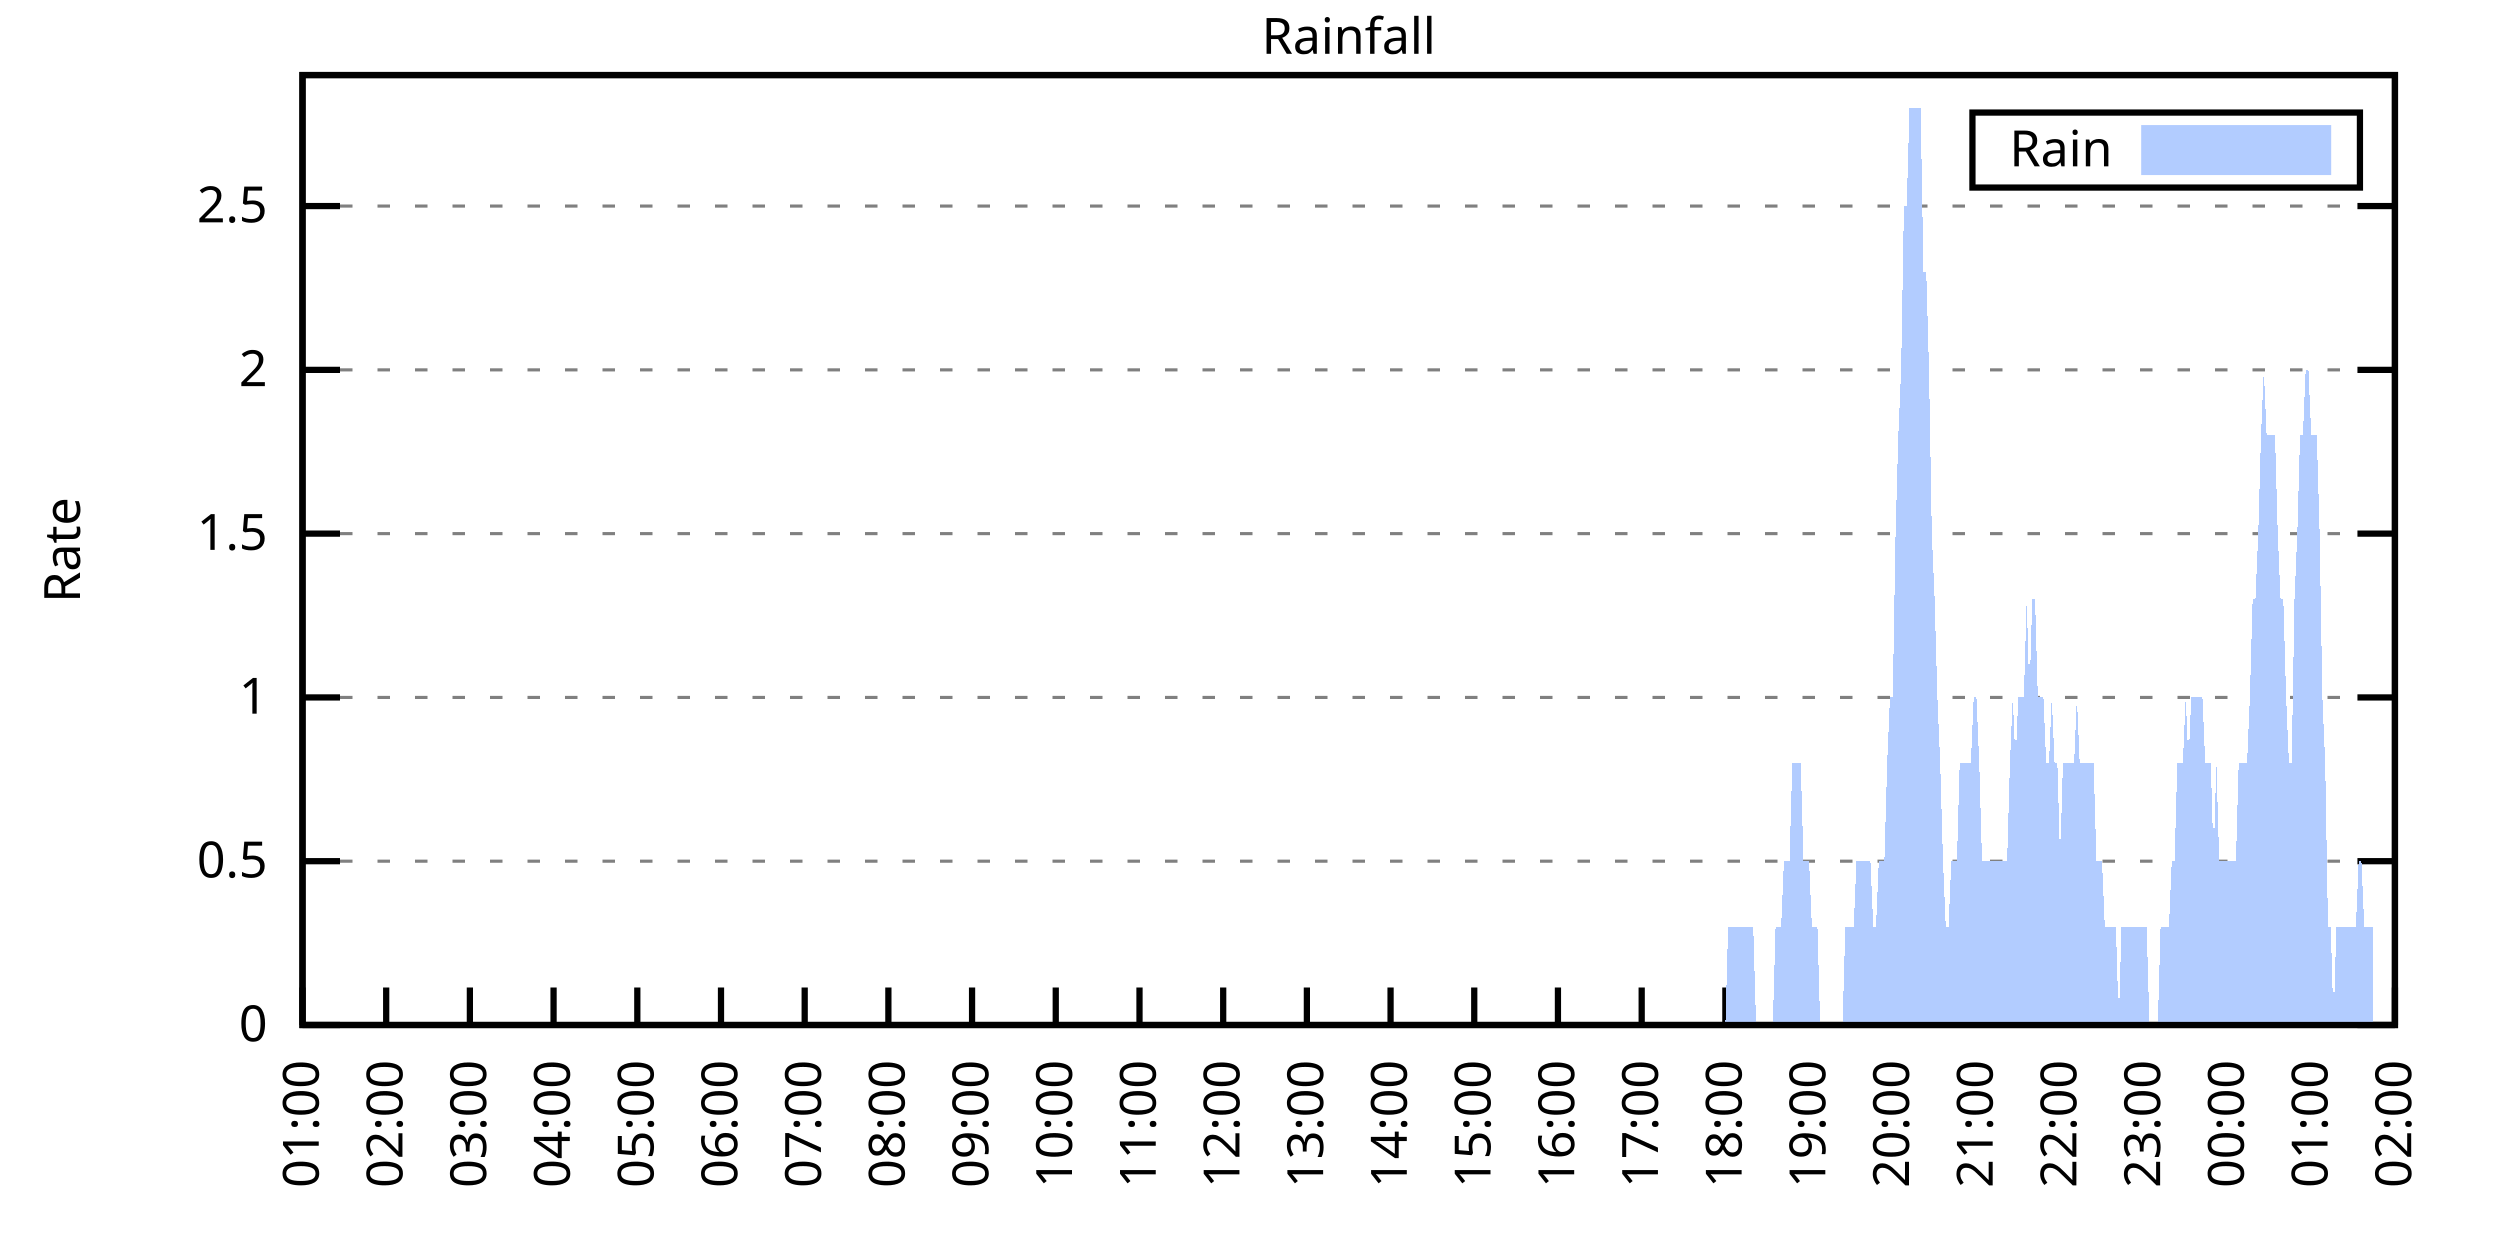
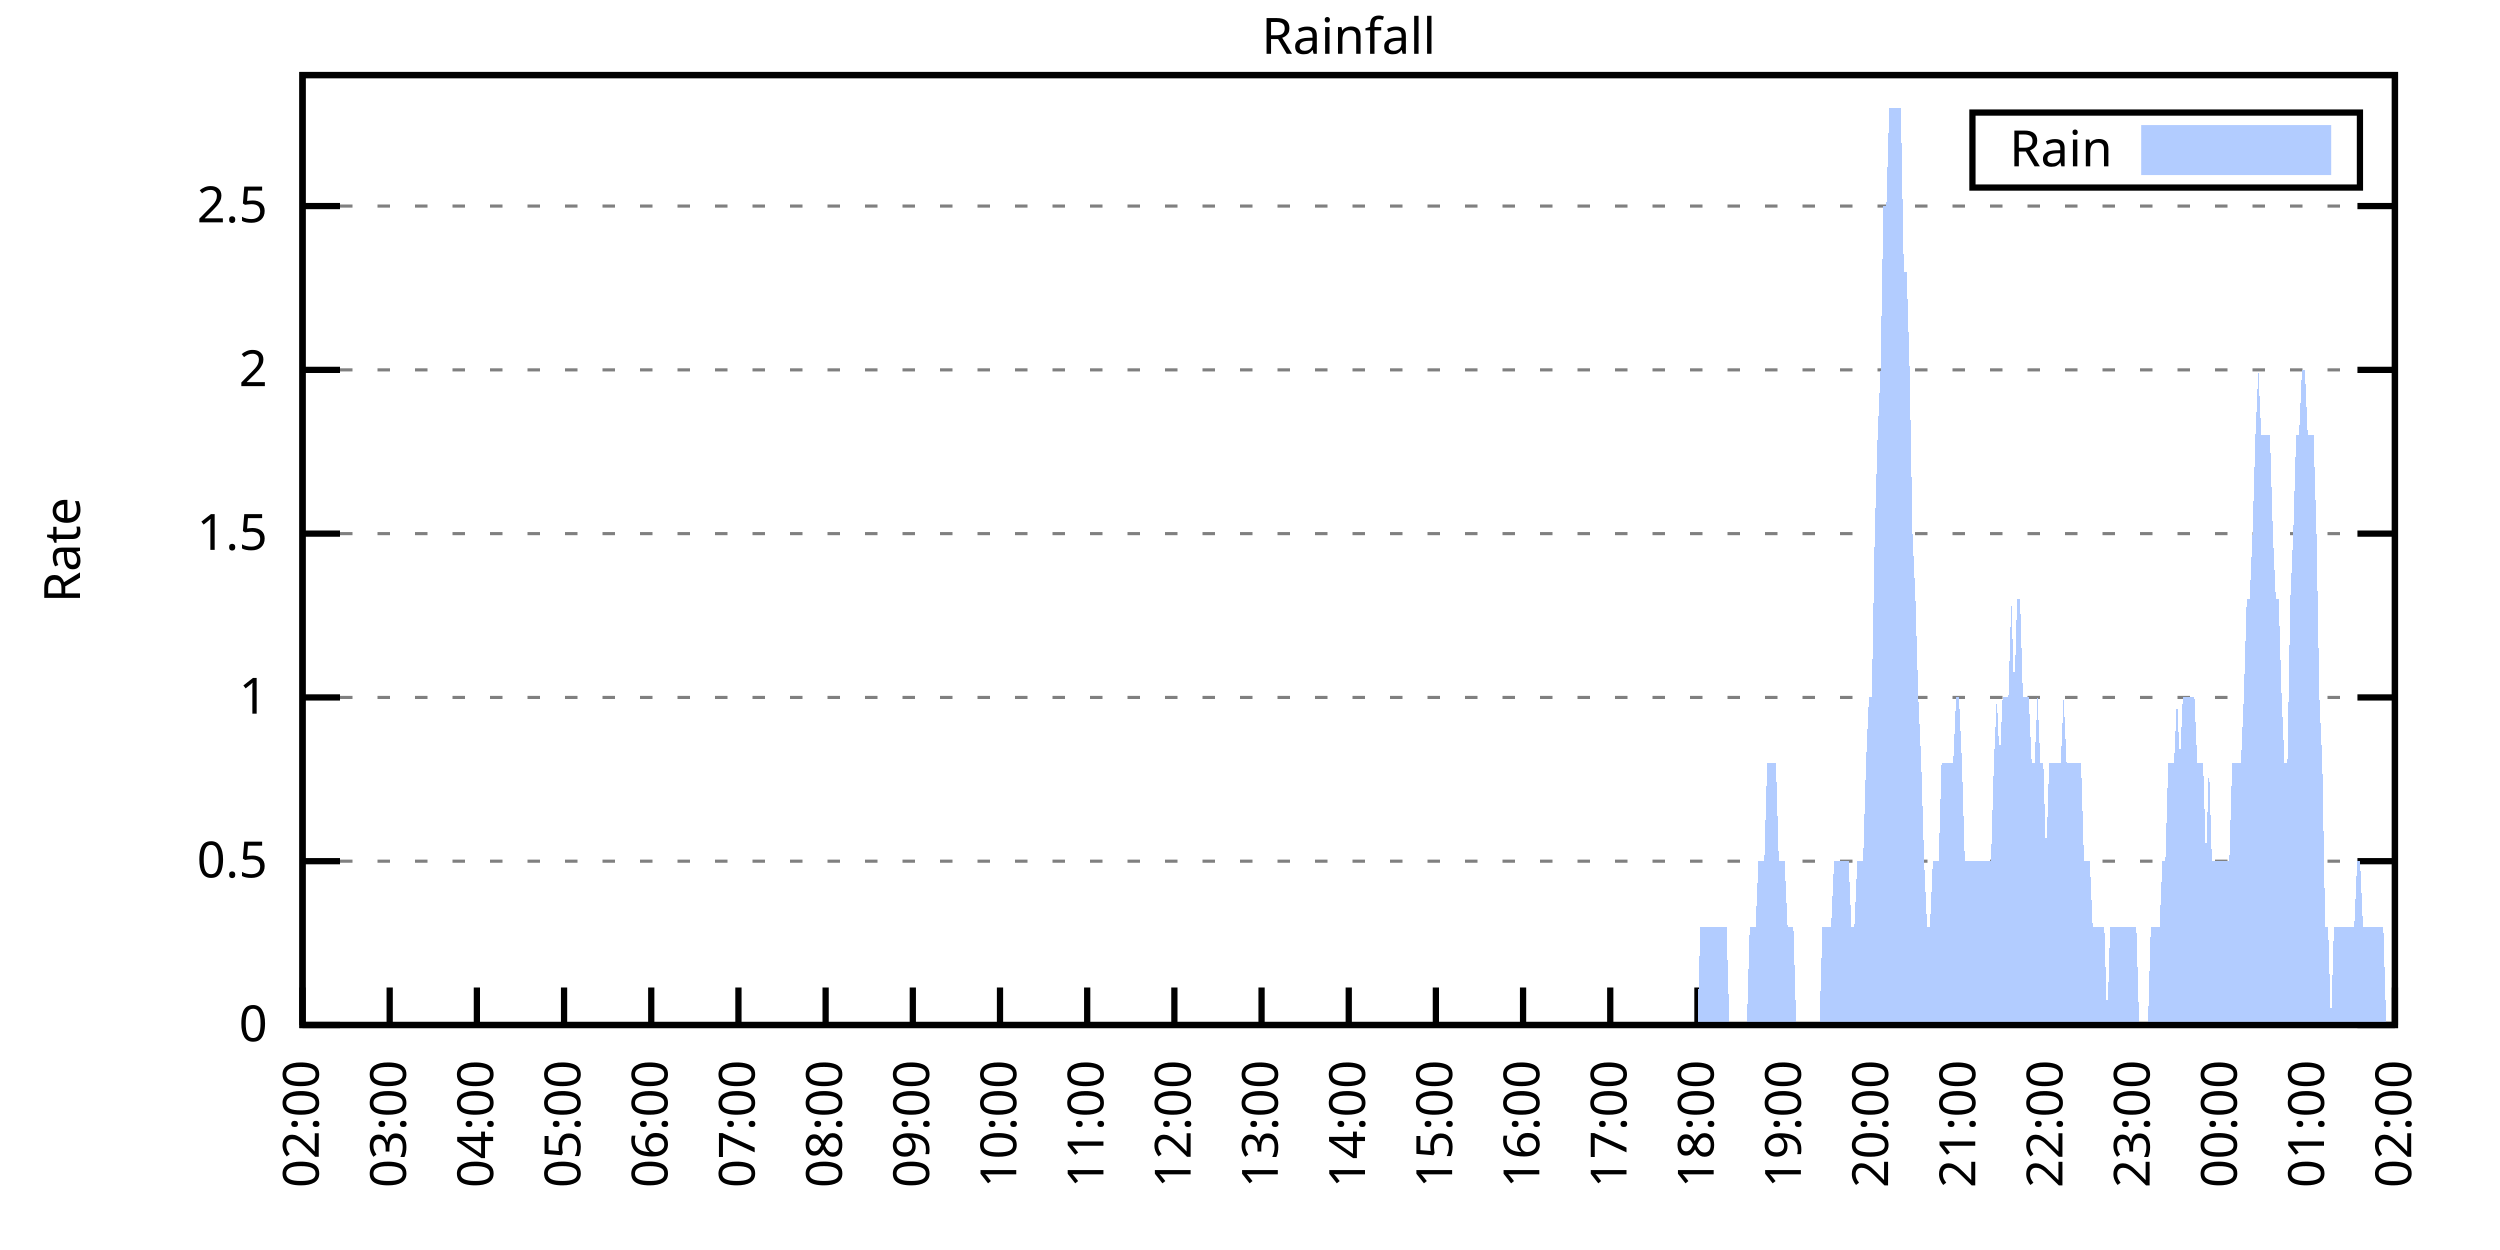
<svg xmlns="http://www.w3.org/2000/svg" xmlns:xlink="http://www.w3.org/1999/xlink" width="400" height="200" viewBox="0 0 400 200">
  <g id="gnuplot_canvas">
    <rect x="0" y="0" width="400" height="200" fill="none" />
    <defs>
      <circle id="gpDot" r="0.5" stroke-width="0.5" stroke="currentColor" />
      <path id="gpPt0" stroke-width="0.333" stroke="currentColor" d="M-1,0 h2 M0,-1 v2" />
      <path id="gpPt1" stroke-width="0.333" stroke="currentColor" d="M-1,-1 L1,1 M1,-1 L-1,1" />
      <path id="gpPt2" stroke-width="0.333" stroke="currentColor" d="M-1,0 L1,0 M0,-1 L0,1 M-1,-1 L1,1 M-1,1 L1,-1" />
      <rect id="gpPt3" stroke-width="0.333" stroke="currentColor" x="-1" y="-1" width="2" height="2" />
      <rect id="gpPt4" stroke-width="0.333" stroke="currentColor" fill="currentColor" x="-1" y="-1" width="2" height="2" />
      <circle id="gpPt5" stroke-width="0.333" stroke="currentColor" cx="0" cy="0" r="1" />
      <use xlink:href="#gpPt5" id="gpPt6" fill="currentColor" stroke="none" />
      <path id="gpPt7" stroke-width="0.333" stroke="currentColor" d="M0,-1.33 L-1.33,0.67 L1.33,0.67 z" />
      <use xlink:href="#gpPt7" id="gpPt8" fill="currentColor" stroke="none" />
      <use xlink:href="#gpPt7" id="gpPt9" stroke="currentColor" transform="rotate(180)" />
      <use xlink:href="#gpPt9" id="gpPt10" fill="currentColor" stroke="none" />
      <use xlink:href="#gpPt3" id="gpPt11" stroke="currentColor" transform="rotate(45)" />
      <use xlink:href="#gpPt11" id="gpPt12" fill="currentColor" stroke="none" />
      <path id="gpPt13" stroke-width="0.333" stroke="currentColor" d="M0,1.330 L1.265,0.411 L0.782,-1.067 L-0.782,-1.076 L-1.265,0.411 z" />
      <use xlink:href="#gpPt13" id="gpPt14" fill="currentColor" stroke="none" />
      <filter id="textbox" filterUnits="objectBoundingBox" x="0" y="0" height="1" width="1">
        <feFlood flood-color="white" flood-opacity="1" result="bgnd" />
        <feComposite in="SourceGraphic" in2="bgnd" operator="atop" />
      </filter>
      <filter id="greybox" filterUnits="objectBoundingBox" x="0" y="0" height="1" width="1">
        <feFlood flood-color="lightgrey" flood-opacity="1" result="grey" />
        <feComposite in="SourceGraphic" in2="grey" operator="atop" />
      </filter>
    </defs>
    <g fill="none" color="white" stroke="currentColor" stroke-width="1.00" stroke-linecap="butt" stroke-linejoin="miter">
</g>
    <g fill="none" color="black" stroke="currentColor" stroke-width="1.00" stroke-linecap="butt" stroke-linejoin="miter">
      <g stroke="none" shape-rendering="crispEdges">
        <polygon fill="rgb(255, 255, 255)" points="48.40,164.00 383.18,164.00 383.18,12.02 48.40,12.02 " />
      </g>
    </g>
    <g fill="none" color="black" stroke="currentColor" stroke-width="1.00" stroke-linecap="butt" stroke-linejoin="miter">
</g>
    <g fill="none" color="black" stroke="black" stroke-width="0.50" stroke-linecap="butt" stroke-linejoin="miter">
</g>
    <g fill="none" color="gray" stroke="currentColor" stroke-width="0.50" stroke-linecap="butt" stroke-linejoin="miter">
      <path stroke="gray" stroke-dasharray="2,4" class="gridline" d="M48.40,164.00 L383.19,164.00  " />
    </g>
    <g fill="none" color="gray" stroke="gray" stroke-width="1.00" stroke-linecap="butt" stroke-linejoin="miter">
</g>
    <g fill="none" color="black" stroke="currentColor" stroke-width="1.00" stroke-linecap="butt" stroke-linejoin="miter">
      <path stroke="black" d="M48.40,164.00 L54.40,164.00 M383.19,164.00 L377.19,164.00  " />
      <g transform="translate(42.80,166.60)" stroke="none" fill="black" font-family="Sans" font-size="8.00" text-anchor="end">
        <text>
          <tspan font-family="Sans"> 0</tspan>
        </text>
      </g>
    </g>
    <g fill="none" color="black" stroke="currentColor" stroke-width="1.00" stroke-linecap="butt" stroke-linejoin="miter">
</g>
    <g fill="none" color="black" stroke="black" stroke-width="0.50" stroke-linecap="butt" stroke-linejoin="miter">
</g>
    <g fill="none" color="gray" stroke="currentColor" stroke-width="0.50" stroke-linecap="butt" stroke-linejoin="miter">
      <path stroke="gray" stroke-dasharray="2,4" class="gridline" d="M48.40,137.79 L383.19,137.79  " />
    </g>
    <g fill="none" color="gray" stroke="gray" stroke-width="1.00" stroke-linecap="butt" stroke-linejoin="miter">
</g>
    <g fill="none" color="black" stroke="currentColor" stroke-width="1.00" stroke-linecap="butt" stroke-linejoin="miter">
      <path stroke="black" d="M48.40,137.79 L54.40,137.79 M383.19,137.79 L377.19,137.79  " />
      <g transform="translate(42.80,140.39)" stroke="none" fill="black" font-family="Sans" font-size="8.00" text-anchor="end">
        <text>
          <tspan font-family="Sans"> 0.5</tspan>
        </text>
      </g>
    </g>
    <g fill="none" color="black" stroke="currentColor" stroke-width="1.00" stroke-linecap="butt" stroke-linejoin="miter">
</g>
    <g fill="none" color="black" stroke="black" stroke-width="0.50" stroke-linecap="butt" stroke-linejoin="miter">
</g>
    <g fill="none" color="gray" stroke="currentColor" stroke-width="0.50" stroke-linecap="butt" stroke-linejoin="miter">
      <path stroke="gray" stroke-dasharray="2,4" class="gridline" d="M48.40,111.59 L383.19,111.59  " />
    </g>
    <g fill="none" color="gray" stroke="gray" stroke-width="1.00" stroke-linecap="butt" stroke-linejoin="miter">
</g>
    <g fill="none" color="black" stroke="currentColor" stroke-width="1.00" stroke-linecap="butt" stroke-linejoin="miter">
      <path stroke="black" d="M48.40,111.59 L54.40,111.59 M383.19,111.59 L377.19,111.59  " />
      <g transform="translate(42.80,114.19)" stroke="none" fill="black" font-family="Sans" font-size="8.00" text-anchor="end">
        <text>
          <tspan font-family="Sans"> 1</tspan>
        </text>
      </g>
    </g>
    <g fill="none" color="black" stroke="currentColor" stroke-width="1.00" stroke-linecap="butt" stroke-linejoin="miter">
</g>
    <g fill="none" color="black" stroke="black" stroke-width="0.50" stroke-linecap="butt" stroke-linejoin="miter">
</g>
    <g fill="none" color="gray" stroke="currentColor" stroke-width="0.50" stroke-linecap="butt" stroke-linejoin="miter">
      <path stroke="gray" stroke-dasharray="2,4" class="gridline" d="M48.40,85.38 L383.19,85.38  " />
    </g>
    <g fill="none" color="gray" stroke="gray" stroke-width="1.00" stroke-linecap="butt" stroke-linejoin="miter">
</g>
    <g fill="none" color="black" stroke="currentColor" stroke-width="1.00" stroke-linecap="butt" stroke-linejoin="miter">
      <path stroke="black" d="M48.40,85.38 L54.40,85.38 M383.19,85.38 L377.19,85.38  " />
      <g transform="translate(42.80,87.98)" stroke="none" fill="black" font-family="Sans" font-size="8.00" text-anchor="end">
        <text>
          <tspan font-family="Sans"> 1.5</tspan>
        </text>
      </g>
    </g>
    <g fill="none" color="black" stroke="currentColor" stroke-width="1.00" stroke-linecap="butt" stroke-linejoin="miter">
</g>
    <g fill="none" color="black" stroke="black" stroke-width="0.50" stroke-linecap="butt" stroke-linejoin="miter">
</g>
    <g fill="none" color="gray" stroke="currentColor" stroke-width="0.50" stroke-linecap="butt" stroke-linejoin="miter">
      <path stroke="gray" stroke-dasharray="2,4" class="gridline" d="M48.40,59.18 L383.19,59.18  " />
    </g>
    <g fill="none" color="gray" stroke="gray" stroke-width="1.00" stroke-linecap="butt" stroke-linejoin="miter">
</g>
    <g fill="none" color="black" stroke="currentColor" stroke-width="1.00" stroke-linecap="butt" stroke-linejoin="miter">
      <path stroke="black" d="M48.40,59.18 L54.40,59.18 M383.19,59.18 L377.19,59.18  " />
      <g transform="translate(42.80,61.78)" stroke="none" fill="black" font-family="Sans" font-size="8.00" text-anchor="end">
        <text>
          <tspan font-family="Sans"> 2</tspan>
        </text>
      </g>
    </g>
    <g fill="none" color="black" stroke="currentColor" stroke-width="1.00" stroke-linecap="butt" stroke-linejoin="miter">
</g>
    <g fill="none" color="black" stroke="black" stroke-width="0.50" stroke-linecap="butt" stroke-linejoin="miter">
</g>
    <g fill="none" color="gray" stroke="currentColor" stroke-width="0.50" stroke-linecap="butt" stroke-linejoin="miter">
      <path stroke="gray" stroke-dasharray="2,4" class="gridline" d="M48.40,32.97 L383.19,32.97  " />
    </g>
    <g fill="none" color="gray" stroke="gray" stroke-width="1.00" stroke-linecap="butt" stroke-linejoin="miter">
</g>
    <g fill="none" color="black" stroke="currentColor" stroke-width="1.00" stroke-linecap="butt" stroke-linejoin="miter">
      <path stroke="black" d="M48.40,32.97 L54.40,32.97 M383.19,32.97 L377.19,32.97  " />
      <g transform="translate(42.80,35.57)" stroke="none" fill="black" font-family="Sans" font-size="8.00" text-anchor="end">
        <text>
          <tspan font-family="Sans"> 2.5</tspan>
        </text>
      </g>
    </g>
    <g fill="none" color="black" stroke="currentColor" stroke-width="1.00" stroke-linecap="butt" stroke-linejoin="miter">
      <path stroke="black" d="M48.40,164.00 L48.40,158.00  " />
      <g transform="translate(51.00,169.60) rotate(270.00)" stroke="none" fill="black" font-family="Sans" font-size="8.00" text-anchor="end">
        <text>
-           <tspan font-family="Sans">01:00</tspan>
-         </text>
-       </g>
-     </g>
-     <g fill="none" color="black" stroke="currentColor" stroke-width="1.00" stroke-linecap="butt" stroke-linejoin="miter">
-       <path stroke="black" d="M61.79,164.00 L61.79,158.00  " />
-       <g transform="translate(64.39,169.60) rotate(270.00)" stroke="none" fill="black" font-family="Sans" font-size="8.00" text-anchor="end">
-         <text>
          <tspan font-family="Sans">02:00</tspan>
        </text>
      </g>
    </g>
    <g fill="none" color="black" stroke="currentColor" stroke-width="1.00" stroke-linecap="butt" stroke-linejoin="miter">
-       <path stroke="black" d="M75.18,164.00 L75.18,158.00  " />
-       <g transform="translate(77.78,169.60) rotate(270.00)" stroke="none" fill="black" font-family="Sans" font-size="8.00" text-anchor="end">
+       <path stroke="black" d="M62.35,164.00 L62.35,158.00  " />
+       <g transform="translate(64.95,169.60) rotate(270.00)" stroke="none" fill="black" font-family="Sans" font-size="8.00" text-anchor="end">
        <text>
          <tspan font-family="Sans">03:00</tspan>
        </text>
      </g>
    </g>
    <g fill="none" color="black" stroke="currentColor" stroke-width="1.00" stroke-linecap="butt" stroke-linejoin="miter">
-       <path stroke="black" d="M88.57,164.00 L88.57,158.00  " />
-       <g transform="translate(91.17,169.60) rotate(270.00)" stroke="none" fill="black" font-family="Sans" font-size="8.00" text-anchor="end">
+       <path stroke="black" d="M76.30,164.00 L76.30,158.00  " />
+       <g transform="translate(78.90,169.60) rotate(270.00)" stroke="none" fill="black" font-family="Sans" font-size="8.00" text-anchor="end">
        <text>
          <tspan font-family="Sans">04:00</tspan>
        </text>
      </g>
    </g>
    <g fill="none" color="black" stroke="currentColor" stroke-width="1.00" stroke-linecap="butt" stroke-linejoin="miter">
-       <path stroke="black" d="M101.97,164.00 L101.97,158.00  " />
-       <g transform="translate(104.57,169.60) rotate(270.00)" stroke="none" fill="black" font-family="Sans" font-size="8.00" text-anchor="end">
+       <path stroke="black" d="M90.25,164.00 L90.25,158.00  " />
+       <g transform="translate(92.85,169.60) rotate(270.00)" stroke="none" fill="black" font-family="Sans" font-size="8.00" text-anchor="end">
        <text>
          <tspan font-family="Sans">05:00</tspan>
        </text>
      </g>
    </g>
    <g fill="none" color="black" stroke="currentColor" stroke-width="1.00" stroke-linecap="butt" stroke-linejoin="miter">
-       <path stroke="black" d="M115.36,164.00 L115.36,158.00  " />
-       <g transform="translate(117.96,169.60) rotate(270.00)" stroke="none" fill="black" font-family="Sans" font-size="8.00" text-anchor="end">
+       <path stroke="black" d="M104.20,164.00 L104.20,158.00  " />
+       <g transform="translate(106.80,169.60) rotate(270.00)" stroke="none" fill="black" font-family="Sans" font-size="8.00" text-anchor="end">
        <text>
          <tspan font-family="Sans">06:00</tspan>
        </text>
      </g>
    </g>
    <g fill="none" color="black" stroke="currentColor" stroke-width="1.00" stroke-linecap="butt" stroke-linejoin="miter">
-       <path stroke="black" d="M128.75,164.00 L128.75,158.00  " />
-       <g transform="translate(131.35,169.60) rotate(270.00)" stroke="none" fill="black" font-family="Sans" font-size="8.00" text-anchor="end">
+       <path stroke="black" d="M118.15,164.00 L118.15,158.00  " />
+       <g transform="translate(120.75,169.60) rotate(270.00)" stroke="none" fill="black" font-family="Sans" font-size="8.00" text-anchor="end">
        <text>
          <tspan font-family="Sans">07:00</tspan>
        </text>
      </g>
    </g>
    <g fill="none" color="black" stroke="currentColor" stroke-width="1.00" stroke-linecap="butt" stroke-linejoin="miter">
-       <path stroke="black" d="M142.14,164.00 L142.14,158.00  " />
-       <g transform="translate(144.74,169.60) rotate(270.00)" stroke="none" fill="black" font-family="Sans" font-size="8.00" text-anchor="end">
+       <path stroke="black" d="M132.10,164.00 L132.10,158.00  " />
+       <g transform="translate(134.70,169.60) rotate(270.00)" stroke="none" fill="black" font-family="Sans" font-size="8.00" text-anchor="end">
        <text>
          <tspan font-family="Sans">08:00</tspan>
        </text>
      </g>
    </g>
    <g fill="none" color="black" stroke="currentColor" stroke-width="1.00" stroke-linecap="butt" stroke-linejoin="miter">
-       <path stroke="black" d="M155.53,164.00 L155.53,158.00  " />
-       <g transform="translate(158.13,169.60) rotate(270.00)" stroke="none" fill="black" font-family="Sans" font-size="8.00" text-anchor="end">
+       <path stroke="black" d="M146.05,164.00 L146.05,158.00  " />
+       <g transform="translate(148.65,169.60) rotate(270.00)" stroke="none" fill="black" font-family="Sans" font-size="8.00" text-anchor="end">
        <text>
          <tspan font-family="Sans">09:00</tspan>
        </text>
      </g>
    </g>
    <g fill="none" color="black" stroke="currentColor" stroke-width="1.00" stroke-linecap="butt" stroke-linejoin="miter">
-       <path stroke="black" d="M168.92,164.00 L168.92,158.00  " />
-       <g transform="translate(171.52,169.60) rotate(270.00)" stroke="none" fill="black" font-family="Sans" font-size="8.00" text-anchor="end">
+       <path stroke="black" d="M160.00,164.00 L160.00,158.00  " />
+       <g transform="translate(162.60,169.60) rotate(270.00)" stroke="none" fill="black" font-family="Sans" font-size="8.00" text-anchor="end">
        <text>
          <tspan font-family="Sans">10:00</tspan>
        </text>
      </g>
    </g>
    <g fill="none" color="black" stroke="currentColor" stroke-width="1.00" stroke-linecap="butt" stroke-linejoin="miter">
-       <path stroke="black" d="M182.32,164.00 L182.32,158.00  " />
-       <g transform="translate(184.92,169.60) rotate(270.00)" stroke="none" fill="black" font-family="Sans" font-size="8.00" text-anchor="end">
+       <path stroke="black" d="M173.95,164.00 L173.95,158.00  " />
+       <g transform="translate(176.55,169.60) rotate(270.00)" stroke="none" fill="black" font-family="Sans" font-size="8.00" text-anchor="end">
        <text>
          <tspan font-family="Sans">11:00</tspan>
        </text>
      </g>
    </g>
    <g fill="none" color="black" stroke="currentColor" stroke-width="1.00" stroke-linecap="butt" stroke-linejoin="miter">
-       <path stroke="black" d="M195.71,164.00 L195.71,158.00  " />
-       <g transform="translate(198.31,169.60) rotate(270.00)" stroke="none" fill="black" font-family="Sans" font-size="8.00" text-anchor="end">
+       <path stroke="black" d="M187.90,164.00 L187.90,158.00  " />
+       <g transform="translate(190.50,169.60) rotate(270.00)" stroke="none" fill="black" font-family="Sans" font-size="8.00" text-anchor="end">
        <text>
          <tspan font-family="Sans">12:00</tspan>
        </text>
      </g>
    </g>
    <g fill="none" color="black" stroke="currentColor" stroke-width="1.00" stroke-linecap="butt" stroke-linejoin="miter">
-       <path stroke="black" d="M209.10,164.00 L209.10,158.00  " />
-       <g transform="translate(211.70,169.60) rotate(270.00)" stroke="none" fill="black" font-family="Sans" font-size="8.00" text-anchor="end">
+       <path stroke="black" d="M201.85,164.00 L201.85,158.00  " />
+       <g transform="translate(204.45,169.60) rotate(270.00)" stroke="none" fill="black" font-family="Sans" font-size="8.00" text-anchor="end">
        <text>
          <tspan font-family="Sans">13:00</tspan>
        </text>
      </g>
    </g>
    <g fill="none" color="black" stroke="currentColor" stroke-width="1.00" stroke-linecap="butt" stroke-linejoin="miter">
-       <path stroke="black" d="M222.49,164.00 L222.49,158.00  " />
-       <g transform="translate(225.09,169.60) rotate(270.00)" stroke="none" fill="black" font-family="Sans" font-size="8.00" text-anchor="end">
+       <path stroke="black" d="M215.80,164.00 L215.80,158.00  " />
+       <g transform="translate(218.40,169.60) rotate(270.00)" stroke="none" fill="black" font-family="Sans" font-size="8.00" text-anchor="end">
        <text>
          <tspan font-family="Sans">14:00</tspan>
        </text>
      </g>
    </g>
    <g fill="none" color="black" stroke="currentColor" stroke-width="1.00" stroke-linecap="butt" stroke-linejoin="miter">
-       <path stroke="black" d="M235.88,164.00 L235.88,158.00  " />
-       <g transform="translate(238.48,169.60) rotate(270.00)" stroke="none" fill="black" font-family="Sans" font-size="8.00" text-anchor="end">
+       <path stroke="black" d="M229.74,164.00 L229.74,158.00  " />
+       <g transform="translate(232.34,169.60) rotate(270.00)" stroke="none" fill="black" font-family="Sans" font-size="8.00" text-anchor="end">
        <text>
          <tspan font-family="Sans">15:00</tspan>
        </text>
      </g>
    </g>
    <g fill="none" color="black" stroke="currentColor" stroke-width="1.00" stroke-linecap="butt" stroke-linejoin="miter">
-       <path stroke="black" d="M249.27,164.00 L249.27,158.00  " />
-       <g transform="translate(251.87,169.60) rotate(270.00)" stroke="none" fill="black" font-family="Sans" font-size="8.00" text-anchor="end">
+       <path stroke="black" d="M243.69,164.00 L243.69,158.00  " />
+       <g transform="translate(246.29,169.60) rotate(270.00)" stroke="none" fill="black" font-family="Sans" font-size="8.00" text-anchor="end">
        <text>
          <tspan font-family="Sans">16:00</tspan>
        </text>
      </g>
    </g>
    <g fill="none" color="black" stroke="currentColor" stroke-width="1.00" stroke-linecap="butt" stroke-linejoin="miter">
-       <path stroke="black" d="M262.67,164.00 L262.67,158.00  " />
-       <g transform="translate(265.27,169.60) rotate(270.00)" stroke="none" fill="black" font-family="Sans" font-size="8.00" text-anchor="end">
+       <path stroke="black" d="M257.64,164.00 L257.64,158.00  " />
+       <g transform="translate(260.24,169.60) rotate(270.00)" stroke="none" fill="black" font-family="Sans" font-size="8.00" text-anchor="end">
        <text>
          <tspan font-family="Sans">17:00</tspan>
        </text>
      </g>
    </g>
    <g fill="none" color="black" stroke="currentColor" stroke-width="1.00" stroke-linecap="butt" stroke-linejoin="miter">
-       <path stroke="black" d="M276.06,164.00 L276.06,158.00  " />
-       <g transform="translate(278.66,169.60) rotate(270.00)" stroke="none" fill="black" font-family="Sans" font-size="8.00" text-anchor="end">
+       <path stroke="black" d="M271.59,164.00 L271.59,158.00  " />
+       <g transform="translate(274.19,169.60) rotate(270.00)" stroke="none" fill="black" font-family="Sans" font-size="8.00" text-anchor="end">
        <text>
          <tspan font-family="Sans">18:00</tspan>
        </text>
      </g>
    </g>
    <g fill="none" color="black" stroke="currentColor" stroke-width="1.00" stroke-linecap="butt" stroke-linejoin="miter">
-       <path stroke="black" d="M289.45,164.00 L289.45,158.00  " />
-       <g transform="translate(292.05,169.60) rotate(270.00)" stroke="none" fill="black" font-family="Sans" font-size="8.00" text-anchor="end">
+       <path stroke="black" d="M285.54,164.00 L285.54,158.00  " />
+       <g transform="translate(288.14,169.60) rotate(270.00)" stroke="none" fill="black" font-family="Sans" font-size="8.00" text-anchor="end">
        <text>
          <tspan font-family="Sans">19:00</tspan>
        </text>
      </g>
    </g>
    <g fill="none" color="black" stroke="currentColor" stroke-width="1.00" stroke-linecap="butt" stroke-linejoin="miter">
-       <path stroke="black" d="M302.84,164.00 L302.84,158.00  " />
-       <g transform="translate(305.44,169.60) rotate(270.00)" stroke="none" fill="black" font-family="Sans" font-size="8.00" text-anchor="end">
+       <path stroke="black" d="M299.49,164.00 L299.49,158.00  " />
+       <g transform="translate(302.09,169.60) rotate(270.00)" stroke="none" fill="black" font-family="Sans" font-size="8.00" text-anchor="end">
        <text>
          <tspan font-family="Sans">20:00</tspan>
        </text>
      </g>
    </g>
    <g fill="none" color="black" stroke="currentColor" stroke-width="1.00" stroke-linecap="butt" stroke-linejoin="miter">
-       <path stroke="black" d="M316.23,164.00 L316.23,158.00  " />
-       <g transform="translate(318.83,169.60) rotate(270.00)" stroke="none" fill="black" font-family="Sans" font-size="8.00" text-anchor="end">
+       <path stroke="black" d="M313.44,164.00 L313.44,158.00  " />
+       <g transform="translate(316.04,169.60) rotate(270.00)" stroke="none" fill="black" font-family="Sans" font-size="8.00" text-anchor="end">
        <text>
          <tspan font-family="Sans">21:00</tspan>
        </text>
      </g>
    </g>
    <g fill="none" color="black" stroke="currentColor" stroke-width="1.00" stroke-linecap="butt" stroke-linejoin="miter">
-       <path stroke="black" d="M329.62,164.00 L329.62,158.00  " />
-       <g transform="translate(332.22,169.60) rotate(270.00)" stroke="none" fill="black" font-family="Sans" font-size="8.00" text-anchor="end">
+       <path stroke="black" d="M327.39,164.00 L327.39,158.00  " />
+       <g transform="translate(329.99,169.60) rotate(270.00)" stroke="none" fill="black" font-family="Sans" font-size="8.00" text-anchor="end">
        <text>
          <tspan font-family="Sans">22:00</tspan>
        </text>
      </g>
    </g>
    <g fill="none" color="black" stroke="currentColor" stroke-width="1.00" stroke-linecap="butt" stroke-linejoin="miter">
-       <path stroke="black" d="M343.02,164.00 L343.02,158.00  " />
-       <g transform="translate(345.62,169.60) rotate(270.00)" stroke="none" fill="black" font-family="Sans" font-size="8.00" text-anchor="end">
+       <path stroke="black" d="M341.34,164.00 L341.34,158.00  " />
+       <g transform="translate(343.94,169.60) rotate(270.00)" stroke="none" fill="black" font-family="Sans" font-size="8.00" text-anchor="end">
        <text>
          <tspan font-family="Sans">23:00</tspan>
        </text>
      </g>
    </g>
    <g fill="none" color="black" stroke="currentColor" stroke-width="1.00" stroke-linecap="butt" stroke-linejoin="miter">
-       <path stroke="black" d="M356.41,164.00 L356.41,158.00  " />
-       <g transform="translate(359.01,169.60) rotate(270.00)" stroke="none" fill="black" font-family="Sans" font-size="8.00" text-anchor="end">
+       <path stroke="black" d="M355.29,164.00 L355.29,158.00  " />
+       <g transform="translate(357.89,169.60) rotate(270.00)" stroke="none" fill="black" font-family="Sans" font-size="8.00" text-anchor="end">
        <text>
          <tspan font-family="Sans">00:00</tspan>
        </text>
      </g>
    </g>
    <g fill="none" color="black" stroke="currentColor" stroke-width="1.00" stroke-linecap="butt" stroke-linejoin="miter">
-       <path stroke="black" d="M369.80,164.00 L369.80,158.00  " />
-       <g transform="translate(372.40,169.60) rotate(270.00)" stroke="none" fill="black" font-family="Sans" font-size="8.00" text-anchor="end">
+       <path stroke="black" d="M369.24,164.00 L369.24,158.00  " />
+       <g transform="translate(371.84,169.60) rotate(270.00)" stroke="none" fill="black" font-family="Sans" font-size="8.00" text-anchor="end">
        <text>
          <tspan font-family="Sans">01:00</tspan>
        </text>
      </g>
    </g>
    <g fill="none" color="black" stroke="currentColor" stroke-width="1.00" stroke-linecap="butt" stroke-linejoin="miter">
      <path stroke="black" d="M383.19,164.00 L383.19,158.00  " />
      <g transform="translate(385.79,169.60) rotate(270.00)" stroke="none" fill="black" font-family="Sans" font-size="8.00" text-anchor="end">
        <text>
          <tspan font-family="Sans">02:00</tspan>
        </text>
      </g>
    </g>
    <g fill="none" color="black" stroke="currentColor" stroke-width="1.00" stroke-linecap="butt" stroke-linejoin="miter">
</g>
    <g fill="none" color="black" stroke="currentColor" stroke-width="1.00" stroke-linecap="butt" stroke-linejoin="miter">
      <path stroke="black" d="M48.40,12.01 L48.40,164.00 L383.19,164.00 L383.19,12.01 L48.40,12.01 Z  " />
    </g>
    <g fill="none" color="black" stroke="currentColor" stroke-width="1.00" stroke-linecap="butt" stroke-linejoin="miter">
</g>
    <g fill="none" color="black" stroke="currentColor" stroke-width="1.00" stroke-linecap="butt" stroke-linejoin="miter">
      <path stroke="black" d="M315.59,30.01 L315.59,18.01 L377.59,18.01 L377.59,30.01 L315.59,30.01 Z  " />
    </g>
    <g id="Rainfall_plot_1">
      <g fill="none" color="white" stroke="black" stroke-width="2.00" stroke-linecap="butt" stroke-linejoin="miter">
</g>
      <g fill="none" color="black" stroke="currentColor" stroke-width="2.00" stroke-linecap="butt" stroke-linejoin="miter">
        <g transform="translate(337.99,26.61)" stroke="none" fill="black" font-family="Sans" font-size="8.00" text-anchor="end">
          <text>
            <tspan font-family="Sans">Rain</tspan>
          </text>
        </g>
      </g>
      <g fill="none" color="black" stroke="currentColor" stroke-width="2.00" stroke-linecap="butt" stroke-linejoin="miter">
        <g stroke="none" shape-rendering="crispEdges">
          <polygon fill="rgb(178, 204, 255)" points="343.59,27.01 371.99,27.01 371.99,21.01 343.59,21.01 " />
        </g>
        <path stroke="rgb(178, 204, 255)" d="M343.59,27.01 L371.99,27.01 L371.99,21.01 L343.59,21.01 L343.59,27.01 Z  " />
      </g>
      <g fill="none" color="black" stroke="currentColor" stroke-width="2.00" stroke-linecap="butt" stroke-linejoin="miter">
        <g stroke="none" shape-rendering="crispEdges">
-           <polygon fill="rgb(178, 204, 255)" points="58.67,164.00 59.11,164.00 59.56,164.00 60.01,164.00 60.45,164.00 60.90,164.00 61.35,164.00 61.79,164.00 62.24,164.00 62.68,164.00 63.13,164.00 63.58,164.00 64.02,164.00 64.47,164.00 64.92,164.00 65.36,164.00 65.81,164.00 66.26,164.00 66.70,164.00 67.15,164.00 67.59,164.00 68.04,164.00 68.49,164.00 68.93,164.00 69.38,164.00 69.83,164.00 70.27,164.00 70.72,164.00 71.17,164.00 71.61,164.00 72.06,164.00 72.50,164.00 72.95,164.00 73.40,164.00 73.84,164.00 74.29,164.00 74.74,164.00 75.18,164.00 75.63,164.00 76.08,164.00 76.52,164.00 76.97,164.00 77.42,164.00 77.86,164.00 78.31,164.00 78.75,164.00 79.20,164.00 79.65,164.00 80.09,164.00 80.54,164.00 80.99,164.00 81.43,164.00 81.88,164.00 82.33,164.00 82.77,164.00 83.22,164.00 83.66,164.00 84.11,164.00 84.56,164.00 85.00,164.00 85.45,164.00 85.90,164.00 86.34,164.00 86.79,164.00 87.24,164.00 87.68,164.00 88.13,164.00 88.57,164.00 89.02,164.00 89.47,164.00 89.91,164.00 90.36,164.00 90.81,164.00 91.25,164.00 91.70,164.00 92.15,164.00 92.59,164.00 93.04,164.00 93.49,164.00 93.93,164.00 94.38,164.00 94.82,164.00 95.27,164.00 95.72,164.00 96.16,164.00 96.61,164.00 97.06,164.00 97.50,164.00 97.95,164.00 98.40,164.00 98.84,164.00 99.29,164.00 99.73,164.00 100.18,164.00 100.63,164.00 101.07,164.00 101.52,164.00 101.97,164.00 102.41,164.00 102.86,164.00 103.31,164.00 103.75,164.00 104.20,164.00 104.64,164.00 105.09,164.00 105.54,164.00 105.98,164.00 106.43,164.00 106.88,164.00 107.32,164.00 107.77,164.00 108.22,164.00 108.66,164.00 109.11,164.00 109.55,164.00 110.00,164.00 110.45,164.00 110.89,164.00 111.34,164.00 111.79,164.00 112.23,164.00 112.68,164.00 113.13,164.00 113.57,164.00 114.02,164.00 114.47,164.00 114.91,164.00 115.36,164.00 115.80,164.00 116.25,164.00 116.70,164.00 117.14,164.00 117.59,164.00 118.04,164.00 118.48,164.00 118.93,164.00 119.38,164.00 119.82,164.00 120.27,164.00 120.71,164.00 121.16,164.00 121.61,164.00 122.05,164.00 122.50,164.00 122.95,164.00 123.39,164.00 123.84,164.00 124.29,164.00 124.73,164.00 125.18,164.00 125.62,164.00 126.07,164.00 126.52,164.00 126.96,164.00 127.41,164.00 127.86,164.00 128.30,164.00 128.75,164.00 129.20,164.00 129.64,164.00 130.09,164.00 130.54,164.00 130.98,164.00 131.43,164.00 131.87,164.00 132.32,164.00 132.77,164.00 133.21,164.00 133.66,164.00 134.11,164.00 134.55,164.00 135.00,164.00 135.45,164.00 135.89,164.00 136.34,164.00 136.78,164.00 137.23,164.00 137.68,164.00 138.12,164.00 138.57,164.00 139.02,164.00 139.46,164.00 139.91,164.00 140.36,164.00 140.80,164.00 141.25,164.00 141.69,164.00 142.14,164.00 142.59,164.00 143.03,164.00 143.48,164.00 143.93,164.00 144.37,164.00 144.82,164.00 145.27,164.00 145.71,164.00 146.16,164.00 146.61,164.00 147.05,164.00 147.50,164.00 147.94,164.00 148.39,164.00 148.84,164.00 149.28,164.00 149.73,164.00 150.18,164.00 150.62,164.00 151.07,164.00 151.52,164.00 151.96,164.00 152.41,164.00 152.85,164.00 153.30,164.00 153.75,164.00 154.19,164.00 154.64,164.00 155.09,164.00 155.53,164.00 155.98,164.00 156.43,164.00 156.87,164.00 157.32,164.00 157.76,164.00 158.21,164.00 158.66,164.00 159.10,164.00 159.55,164.00 160.00,164.00 160.44,164.00 160.89,164.00 161.34,164.00 161.78,164.00 162.23,164.00 162.67,164.00 163.12,164.00 163.57,164.00 164.01,164.00 164.46,164.00 164.91,164.00 165.35,164.00 165.80,164.00 166.25,164.00 166.69,164.00 167.14,164.00 167.59,164.00 168.03,164.00 168.48,164.00 168.92,164.00 169.37,164.00 169.82,164.00 170.26,164.00 170.71,164.00 171.16,164.00 171.60,164.00 172.05,164.00 172.50,164.00 172.94,164.00 173.39,164.00 173.83,164.00 174.28,164.00 174.73,164.00 175.17,164.00 175.62,164.00 176.07,164.00 176.51,164.00 176.96,164.00 177.41,164.00 177.85,164.00 178.30,164.00 178.74,164.00 179.19,164.00 179.64,164.00 180.08,164.00 180.53,164.00 180.98,164.00 181.42,164.00 181.87,164.00 182.32,164.00 182.76,164.00 183.21,164.00 183.66,164.00 184.10,164.00 184.55,164.00 184.99,164.00 185.44,164.00 185.89,164.00 186.33,164.00 186.78,164.00 187.23,164.00 187.67,164.00 188.12,164.00 188.57,164.00 189.01,164.00 189.46,164.00 189.90,164.00 190.35,164.00 190.80,164.00 191.24,164.00 191.69,164.00 192.14,164.00 192.58,164.00 193.03,164.00 193.48,164.00 193.92,164.00 194.37,164.00 194.81,164.00 195.26,164.00 195.71,164.00 196.15,164.00 196.60,164.00 197.05,164.00 197.49,164.00 197.94,164.00 198.39,164.00 198.83,164.00 199.28,164.00 199.73,164.00 200.17,164.00 200.62,164.00 201.06,164.00 201.51,164.00 201.96,164.00 202.40,164.00 202.85,164.00 203.30,164.00 203.74,164.00 204.19,164.00 204.64,164.00 205.08,164.00 205.53,164.00 205.97,164.00 206.42,164.00 206.87,164.00 207.31,164.00 207.76,164.00 208.21,164.00 208.65,164.00 209.10,164.00 209.55,164.00 209.99,164.00 210.44,164.00 210.88,164.00 211.33,164.00 211.78,164.00 212.22,164.00 212.67,164.00 213.12,164.00 213.56,164.00 214.01,164.00 214.46,164.00 214.90,164.00 215.35,164.00 215.80,164.00 216.24,164.00 216.69,164.00 217.13,164.00 217.58,164.00 218.03,164.00 218.47,164.00 218.92,164.00 219.37,164.00 219.81,164.00 220.26,164.00 220.71,164.00 221.15,164.00 221.60,164.00 222.04,164.00 222.49,164.00 222.94,164.00 223.38,164.00 223.83,164.00 224.28,164.00 224.72,164.00 225.17,164.00 225.62,164.00 226.06,164.00 226.51,164.00 226.95,164.00 227.40,164.00 227.85,164.00 228.29,164.00 228.74,164.00 229.19,164.00 229.63,164.00 230.08,164.00 230.53,164.00 230.97,164.00 231.42,164.00 231.86,164.00 232.31,164.00 232.76,164.00 233.20,164.00 233.65,164.00 234.10,164.00 234.54,164.00 234.99,164.00 235.44,164.00 235.88,164.00 236.33,164.00 236.78,164.00 237.22,164.00 237.67,164.00 238.11,164.00 238.56,164.00 239.01,164.00 239.45,164.00 239.90,164.00 240.35,164.00 240.79,164.00 241.24,164.00 241.69,164.00 242.13,164.00 242.58,164.00 243.02,164.00 243.47,164.00 243.92,164.00 244.36,164.00 244.81,164.00 245.26,164.00 245.70,164.00 246.15,164.00 246.60,164.00 247.04,164.00 247.49,164.00 247.93,164.00 248.38,164.00 248.83,164.00 249.27,164.00 249.72,164.00 250.17,164.00 250.61,164.00 251.06,164.00 251.51,164.00 251.95,164.00 252.40,164.00 252.85,164.00 253.29,164.00 253.74,164.00 254.18,164.00 254.63,164.00 255.08,164.00 255.52,164.00 255.97,164.00 256.42,164.00 256.86,164.00 257.31,164.00 257.76,164.00 258.20,164.00 258.65,164.00 259.09,164.00 259.54,164.00 259.99,164.00 260.43,164.00 260.88,164.00 261.33,164.00 261.77,164.00 262.22,164.00 262.67,164.00 263.11,164.00 263.56,164.00 264.00,164.00 264.45,164.00 264.90,164.00 265.34,164.00 265.79,164.00 266.24,164.00 266.68,164.00 267.13,164.00 267.58,164.00 268.02,164.00 268.47,164.00 268.92,164.00 269.36,164.00 269.81,164.00 270.25,164.00 270.70,164.00 271.15,164.00 271.59,164.00 272.04,164.00 272.49,164.00 272.93,164.00 273.38,164.00 273.83,164.00 274.27,164.00 274.72,164.00 275.16,164.00 275.61,164.00 276.06,164.00 276.50,148.28 276.95,148.28 277.40,148.28 277.84,148.28 278.29,148.28 278.74,148.28 279.18,148.28 279.63,148.28 280.07,148.28 280.52,148.28 280.97,164.00 281.41,164.00 281.86,164.00 282.31,164.00 282.75,164.00 283.20,164.00 283.65,164.00 284.09,148.28 284.54,148.28 284.98,148.28 285.43,137.79 285.88,137.79 286.32,137.79 286.77,122.07 287.22,122.07 287.66,122.07 288.11,122.07 288.56,137.79 289.00,137.79 289.45,137.79 289.90,148.28 290.34,148.28 290.79,148.28 291.23,164.00 291.68,164.00 292.13,164.00 292.57,164.00 293.02,164.00 293.47,164.00 293.91,164.00 294.36,164.00 294.81,164.00 295.25,148.28 295.70,148.28 296.14,148.28 296.59,148.28 297.04,137.79 297.48,137.79 297.93,137.79 298.38,137.79 298.82,137.79 299.27,137.79 299.72,148.28 300.16,148.28 300.61,137.79 301.05,137.79 301.50,137.79 301.95,122.07 302.39,111.59 302.84,111.59 303.29,85.38 303.73,69.66 304.18,59.18 304.63,32.97 305.07,32.97 305.52,17.25 305.97,17.25 306.41,17.25 306.86,17.25 307.30,17.25 307.75,43.46 308.20,43.46 308.64,59.18 309.09,85.38 309.54,95.87 309.98,111.59 310.43,122.07 310.88,137.79 311.32,148.28 311.77,148.28 312.21,137.79 312.66,137.79 313.11,137.79 313.55,122.07 314.00,122.07 314.45,122.07 314.89,122.07 315.34,122.07 315.79,111.59 316.23,111.59 316.68,122.07 317.12,137.79 317.57,137.79 318.02,137.79 318.46,137.79 318.91,137.79 319.36,137.79 319.80,137.79 320.25,137.79 320.70,137.79 321.14,137.79 321.59,122.07 322.04,111.59 322.48,122.07 322.93,111.59 323.37,111.59 323.82,111.59 324.27,95.87 324.71,111.59 325.16,95.87 325.61,95.87 326.05,111.59 326.50,111.59 326.95,111.59 327.39,122.07 327.84,122.07 328.28,111.59 328.73,122.07 329.18,122.07 329.62,137.79 330.07,122.07 330.52,122.07 330.96,122.07 331.41,122.07 331.86,122.07 332.30,111.59 332.75,122.07 333.19,122.07 333.64,122.07 334.09,122.07 334.53,122.07 334.98,122.07 335.43,137.79 335.87,137.79 336.32,137.79 336.77,148.28 337.21,148.28 337.66,148.28 338.10,148.28 338.55,148.28 339.00,164.00 339.44,148.28 339.89,148.28 340.34,148.28 340.78,148.28 341.23,148.28 341.68,148.28 342.12,148.28 342.57,148.28 343.02,148.28 343.46,148.28 343.91,164.00 344.35,164.00 344.80,164.00 345.25,164.00 345.69,148.28 346.14,148.28 346.59,148.28 347.03,148.28 347.48,137.79 347.93,137.79 348.37,122.07 348.82,122.07 349.26,122.07 349.71,111.59 350.16,122.07 350.60,111.59 351.05,111.59 351.50,111.59 351.94,111.59 352.39,111.59 352.84,122.07 353.28,122.07 353.73,122.07 354.17,137.79 354.62,122.07 355.07,137.79 355.51,137.79 355.96,137.79 356.41,137.79 356.85,137.79 357.30,137.79 357.75,137.79 358.19,122.07 358.64,122.07 359.09,122.07 359.53,122.07 359.98,111.59 360.42,95.87 360.87,95.87 361.32,85.38 361.76,69.66 362.21,59.18 362.66,69.66 363.10,69.66 363.55,69.66 364.00,69.66 364.44,85.38 364.89,95.87 365.33,95.87 365.78,111.59 366.23,122.07 366.67,122.07 367.12,95.87 367.57,85.38 368.01,69.66 368.46,69.66 368.91,59.18 369.35,59.18 369.80,69.66 370.24,69.66 370.69,69.66 371.14,85.38 371.58,111.59 372.03,122.07 372.48,148.28 372.92,148.28 373.37,164.00 373.82,148.28 374.26,148.28 374.71,148.28 375.16,148.28 375.60,148.28 376.05,148.28 376.49,148.28 376.94,148.28 377.39,137.79 377.83,137.79 378.28,148.28 378.73,148.28 379.17,148.28 379.62,148.28 379.62,164.00 58.67,164.00 " />
+           <polygon fill="rgb(178, 204, 255)" points="48.86,164.00 49.33,164.00 49.79,164.00 50.26,164.00 50.72,164.00 51.19,164.00 51.65,164.00 52.12,164.00 52.58,164.00 53.05,164.00 53.51,164.00 53.98,164.00 54.44,164.00 54.91,164.00 55.37,164.00 55.84,164.00 56.30,164.00 56.77,164.00 57.23,164.00 57.70,164.00 58.16,164.00 58.63,164.00 59.09,164.00 59.56,164.00 60.02,164.00 60.49,164.00 60.95,164.00 61.42,164.00 61.88,164.00 62.35,164.00 62.81,164.00 63.28,164.00 63.74,164.00 64.21,164.00 64.67,164.00 65.14,164.00 65.60,164.00 66.07,164.00 66.53,164.00 67.00,164.00 67.46,164.00 67.93,164.00 68.39,164.00 68.86,164.00 69.32,164.00 69.79,164.00 70.25,164.00 70.72,164.00 71.18,164.00 71.65,164.00 72.11,164.00 72.58,164.00 73.04,164.00 73.51,164.00 73.97,164.00 74.44,164.00 74.90,164.00 75.37,164.00 75.83,164.00 76.30,164.00 76.76,164.00 77.23,164.00 77.69,164.00 78.16,164.00 78.62,164.00 79.09,164.00 79.55,164.00 80.02,164.00 80.48,164.00 80.95,164.00 81.41,164.00 81.88,164.00 82.34,164.00 82.81,164.00 83.27,164.00 83.74,164.00 84.20,164.00 84.67,164.00 85.13,164.00 85.60,164.00 86.06,164.00 86.53,164.00 86.99,164.00 87.46,164.00 87.92,164.00 88.39,164.00 88.85,164.00 89.32,164.00 89.78,164.00 90.25,164.00 90.71,164.00 91.18,164.00 91.64,164.00 92.11,164.00 92.57,164.00 93.04,164.00 93.50,164.00 93.97,164.00 94.43,164.00 94.90,164.00 95.36,164.00 95.83,164.00 96.29,164.00 96.76,164.00 97.22,164.00 97.69,164.00 98.15,164.00 98.62,164.00 99.08,164.00 99.55,164.00 100.01,164.00 100.48,164.00 100.94,164.00 101.41,164.00 101.87,164.00 102.34,164.00 102.80,164.00 103.27,164.00 103.73,164.00 104.20,164.00 104.66,164.00 105.13,164.00 105.59,164.00 106.06,164.00 106.52,164.00 106.99,164.00 107.45,164.00 107.92,164.00 108.38,164.00 108.85,164.00 109.31,164.00 109.78,164.00 110.24,164.00 110.71,164.00 111.17,164.00 111.64,164.00 112.10,164.00 112.57,164.00 113.03,164.00 113.50,164.00 113.96,164.00 114.43,164.00 114.89,164.00 115.36,164.00 115.82,164.00 116.29,164.00 116.75,164.00 117.22,164.00 117.68,164.00 118.15,164.00 118.61,164.00 119.08,164.00 119.54,164.00 120.01,164.00 120.47,164.00 120.94,164.00 121.40,164.00 121.87,164.00 122.33,164.00 122.80,164.00 123.26,164.00 123.73,164.00 124.19,164.00 124.66,164.00 125.12,164.00 125.59,164.00 126.05,164.00 126.52,164.00 126.98,164.00 127.45,164.00 127.91,164.00 128.38,164.00 128.84,164.00 129.31,164.00 129.77,164.00 130.24,164.00 130.70,164.00 131.17,164.00 131.63,164.00 132.10,164.00 132.56,164.00 133.03,164.00 133.49,164.00 133.96,164.00 134.42,164.00 134.89,164.00 135.35,164.00 135.82,164.00 136.28,164.00 136.75,164.00 137.21,164.00 137.68,164.00 138.14,164.00 138.61,164.00 139.07,164.00 139.54,164.00 140.00,164.00 140.47,164.00 140.93,164.00 141.40,164.00 141.86,164.00 142.33,164.00 142.79,164.00 143.26,164.00 143.72,164.00 144.19,164.00 144.65,164.00 145.12,164.00 145.58,164.00 146.05,164.00 146.51,164.00 146.98,164.00 147.44,164.00 147.91,164.00 148.37,164.00 148.84,164.00 149.30,164.00 149.77,164.00 150.23,164.00 150.70,164.00 151.16,164.00 151.63,164.00 152.09,164.00 152.56,164.00 153.02,164.00 153.49,164.00 153.95,164.00 154.42,164.00 154.88,164.00 155.35,164.00 155.81,164.00 156.28,164.00 156.74,164.00 157.21,164.00 157.67,164.00 158.14,164.00 158.60,164.00 159.07,164.00 159.53,164.00 160.00,164.00 160.46,164.00 160.93,164.00 161.39,164.00 161.86,164.00 162.32,164.00 162.79,164.00 163.25,164.00 163.72,164.00 164.18,164.00 164.65,164.00 165.11,164.00 165.58,164.00 166.04,164.00 166.51,164.00 166.97,164.00 167.44,164.00 167.90,164.00 168.37,164.00 168.83,164.00 169.30,164.00 169.76,164.00 170.23,164.00 170.69,164.00 171.16,164.00 171.62,164.00 172.09,164.00 172.55,164.00 173.02,164.00 173.48,164.00 173.95,164.00 174.41,164.00 174.88,164.00 175.34,164.00 175.81,164.00 176.27,164.00 176.74,164.00 177.20,164.00 177.67,164.00 178.13,164.00 178.60,164.00 179.06,164.00 179.53,164.00 179.99,164.00 180.46,164.00 180.92,164.00 181.39,164.00 181.85,164.00 182.32,164.00 182.78,164.00 183.25,164.00 183.71,164.00 184.18,164.00 184.64,164.00 185.11,164.00 185.57,164.00 186.04,164.00 186.50,164.00 186.97,164.00 187.43,164.00 187.90,164.00 188.36,164.00 188.83,164.00 189.29,164.00 189.76,164.00 190.22,164.00 190.69,164.00 191.15,164.00 191.62,164.00 192.08,164.00 192.55,164.00 193.01,164.00 193.48,164.00 193.94,164.00 194.41,164.00 194.87,164.00 195.34,164.00 195.80,164.00 196.27,164.00 196.73,164.00 197.20,164.00 197.66,164.00 198.13,164.00 198.59,164.00 199.06,164.00 199.52,164.00 199.99,164.00 200.45,164.00 200.92,164.00 201.38,164.00 201.85,164.00 202.31,164.00 202.78,164.00 203.24,164.00 203.71,164.00 204.17,164.00 204.64,164.00 205.10,164.00 205.57,164.00 206.03,164.00 206.50,164.00 206.96,164.00 207.43,164.00 207.89,164.00 208.36,164.00 208.82,164.00 209.29,164.00 209.75,164.00 210.22,164.00 210.68,164.00 211.15,164.00 211.61,164.00 212.08,164.00 212.54,164.00 213.01,164.00 213.47,164.00 213.94,164.00 214.40,164.00 214.87,164.00 215.33,164.00 215.80,164.00 216.26,164.00 216.72,164.00 217.19,164.00 217.65,164.00 218.12,164.00 218.58,164.00 219.05,164.00 219.51,164.00 219.98,164.00 220.44,164.00 220.91,164.00 221.37,164.00 221.84,164.00 222.30,164.00 222.77,164.00 223.23,164.00 223.70,164.00 224.16,164.00 224.63,164.00 225.09,164.00 225.56,164.00 226.02,164.00 226.49,164.00 226.95,164.00 227.42,164.00 227.88,164.00 228.35,164.00 228.81,164.00 229.28,164.00 229.74,164.00 230.21,164.00 230.67,164.00 231.14,164.00 231.60,164.00 232.07,164.00 232.53,164.00 233.00,164.00 233.46,164.00 233.93,164.00 234.39,164.00 234.86,164.00 235.32,164.00 235.79,164.00 236.25,164.00 236.72,164.00 237.18,164.00 237.65,164.00 238.11,164.00 238.58,164.00 239.04,164.00 239.51,164.00 239.97,164.00 240.44,164.00 240.90,164.00 241.37,164.00 241.83,164.00 242.30,164.00 242.76,164.00 243.23,164.00 243.69,164.00 244.16,164.00 244.62,164.00 245.09,164.00 245.55,164.00 246.02,164.00 246.48,164.00 246.95,164.00 247.41,164.00 247.88,164.00 248.34,164.00 248.81,164.00 249.27,164.00 249.74,164.00 250.20,164.00 250.67,164.00 251.13,164.00 251.60,164.00 252.06,164.00 252.53,164.00 252.99,164.00 253.46,164.00 253.92,164.00 254.39,164.00 254.85,164.00 255.32,164.00 255.78,164.00 256.25,164.00 256.71,164.00 257.18,164.00 257.64,164.00 258.11,164.00 258.57,164.00 259.04,164.00 259.50,164.00 259.97,164.00 260.43,164.00 260.90,164.00 261.36,164.00 261.83,164.00 262.29,164.00 262.76,164.00 263.22,164.00 263.69,164.00 264.15,164.00 264.62,164.00 265.08,164.00 265.55,164.00 266.01,164.00 266.48,164.00 266.94,164.00 267.41,164.00 267.87,164.00 268.34,164.00 268.80,164.00 269.27,164.00 269.73,164.00 270.20,164.00 270.66,164.00 271.13,164.00 271.59,164.00 272.06,148.28 272.52,148.28 272.99,148.28 273.45,148.28 273.92,148.28 274.38,148.28 274.85,148.28 275.31,148.28 275.78,148.28 276.24,148.28 276.71,164.00 277.17,164.00 277.64,164.00 278.10,164.00 278.57,164.00 279.03,164.00 279.50,164.00 279.96,148.28 280.43,148.28 280.89,148.28 281.36,137.79 281.82,137.79 282.29,137.79 282.75,122.07 283.22,122.07 283.68,122.07 284.15,122.07 284.61,137.79 285.08,137.79 285.54,137.79 286.01,148.28 286.47,148.28 286.94,148.28 287.40,164.00 287.87,164.00 288.33,164.00 288.80,164.00 289.26,164.00 289.73,164.00 290.19,164.00 290.66,164.00 291.12,164.00 291.59,148.28 292.05,148.28 292.52,148.28 292.98,148.28 293.45,137.79 293.91,137.79 294.38,137.79 294.84,137.79 295.31,137.79 295.77,137.79 296.24,148.28 296.70,148.28 297.17,137.79 297.63,137.79 298.10,137.79 298.56,122.07 299.03,111.59 299.49,111.59 299.96,85.38 300.42,69.66 300.89,59.18 301.35,32.97 301.82,32.97 302.28,17.25 302.75,17.25 303.21,17.25 303.68,17.25 304.14,17.25 304.61,43.46 305.07,43.46 305.54,59.18 306.00,85.38 306.47,95.87 306.93,111.59 307.40,122.07 307.86,137.79 308.33,148.28 308.79,148.28 309.26,137.79 309.72,137.79 310.19,137.79 310.65,122.07 311.12,122.07 311.58,122.07 312.05,122.07 312.51,122.07 312.98,111.59 313.44,111.59 313.91,122.07 314.37,137.79 314.84,137.79 315.30,137.79 315.77,137.79 316.23,137.79 316.70,137.79 317.16,137.79 317.63,137.79 318.09,137.79 318.56,137.79 319.02,122.07 319.49,111.59 319.95,122.07 320.42,111.59 320.88,111.59 321.35,111.59 321.81,95.87 322.28,111.59 322.74,95.87 323.21,95.87 323.67,111.59 324.14,111.59 324.60,111.59 325.07,122.07 325.53,122.07 326.00,111.59 326.46,122.07 326.93,122.07 327.39,137.79 327.86,122.07 328.32,122.07 328.79,122.07 329.25,122.07 329.72,122.07 330.18,111.59 330.65,122.07 331.11,122.07 331.58,122.07 332.04,122.07 332.51,122.07 332.97,122.07 333.44,137.79 333.90,137.79 334.37,137.79 334.83,148.28 335.30,148.28 335.76,148.28 336.23,148.28 336.69,148.28 337.16,164.00 337.62,148.28 338.09,148.28 338.55,148.28 339.02,148.28 339.48,148.28 339.95,148.28 340.41,148.28 340.88,148.28 341.34,148.28 341.81,148.28 342.27,164.00 342.74,164.00 343.20,164.00 343.67,164.00 344.13,148.28 344.60,148.28 345.06,148.28 345.53,148.28 345.99,137.79 346.46,137.79 346.92,122.07 347.39,122.07 347.85,122.07 348.32,111.59 348.78,122.07 349.25,111.59 349.71,111.59 350.18,111.59 350.64,111.59 351.11,111.59 351.57,122.07 352.04,122.07 352.50,122.07 352.97,137.79 353.43,122.07 353.90,137.79 354.36,137.79 354.83,137.79 355.29,137.79 355.76,137.79 356.22,137.79 356.69,137.79 357.15,122.07 357.62,122.07 358.08,122.07 358.55,122.07 359.01,111.59 359.48,95.87 359.94,95.87 360.41,85.38 360.87,69.66 361.34,59.18 361.80,69.66 362.27,69.66 362.73,69.66 363.20,69.66 363.66,85.38 364.13,95.87 364.59,95.87 365.06,111.59 365.52,122.07 365.99,122.07 366.45,95.87 366.92,85.38 367.38,69.66 367.85,69.66 368.31,59.18 368.78,59.18 369.24,69.66 369.71,69.66 370.17,69.66 370.64,85.38 371.10,111.59 371.57,122.07 372.03,148.28 372.50,148.28 372.96,164.00 373.43,148.28 373.89,148.28 374.36,148.28 374.82,148.28 375.29,148.28 375.75,148.28 376.22,148.28 376.68,148.28 377.15,137.79 377.61,137.79 378.08,148.28 378.54,148.28 379.01,148.28 379.47,148.28 379.94,148.28 380.40,148.28 380.87,148.28 381.33,148.28 381.80,164.00 382.26,164.00 382.73,164.00 383.19,164.00 383.19,164.00 48.86,164.00 " />
        </g>
      </g>
    </g>
    <g fill="none" color="black" stroke="currentColor" stroke-width="2.00" stroke-linecap="butt" stroke-linejoin="miter">
</g>
    <g fill="none" color="black" stroke="black" stroke-width="1.00" stroke-linecap="butt" stroke-linejoin="miter">
</g>
    <g fill="none" color="black" stroke="currentColor" stroke-width="1.00" stroke-linecap="butt" stroke-linejoin="miter">
      <path stroke="black" d="M48.40,12.01 L48.40,164.00 L383.19,164.00 L383.19,12.01 L48.40,12.01 Z  " />
      <g transform="translate(12.80,88.01) rotate(270.00)" stroke="none" fill="black" font-family="Sans" font-size="8.00" text-anchor="middle">
        <text>
          <tspan font-family="Sans">Rate</tspan>
        </text>
      </g>
    </g>
    <g fill="none" color="black" stroke="currentColor" stroke-width="1.00" stroke-linecap="butt" stroke-linejoin="miter">
</g>
    <g fill="none" color="black" stroke="currentColor" stroke-width="1.00" stroke-linecap="butt" stroke-linejoin="miter">
      <g transform="translate(215.79,8.61)" stroke="none" fill="black" font-family="Sans" font-size="8.00" text-anchor="middle">
        <text>
          <tspan font-family="Sans">Rainfall</tspan>
        </text>
      </g>
    </g>
    <g fill="none" color="black" stroke="currentColor" stroke-width="1.00" stroke-linecap="butt" stroke-linejoin="miter">
</g>
  </g>
</svg>
